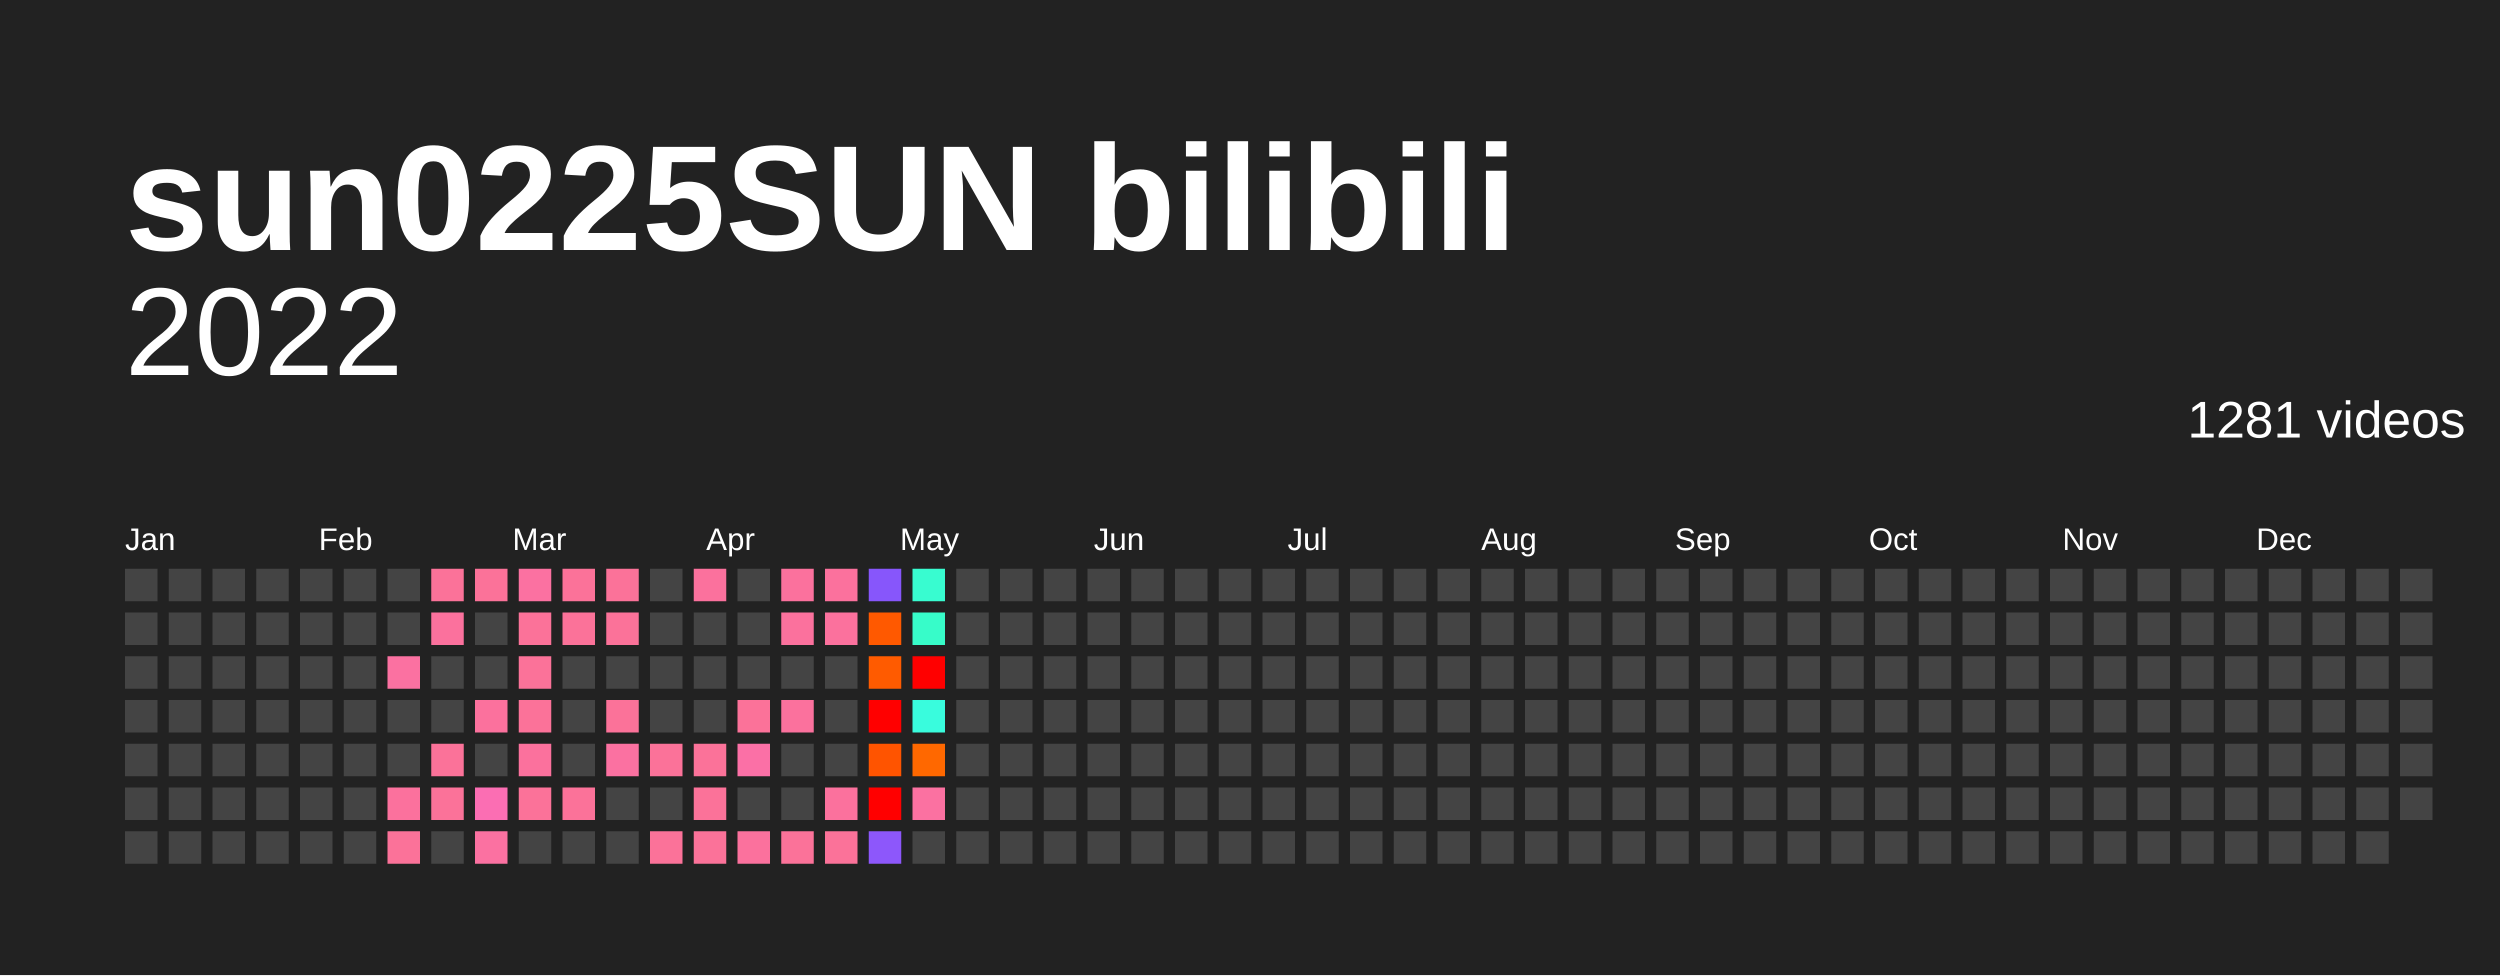
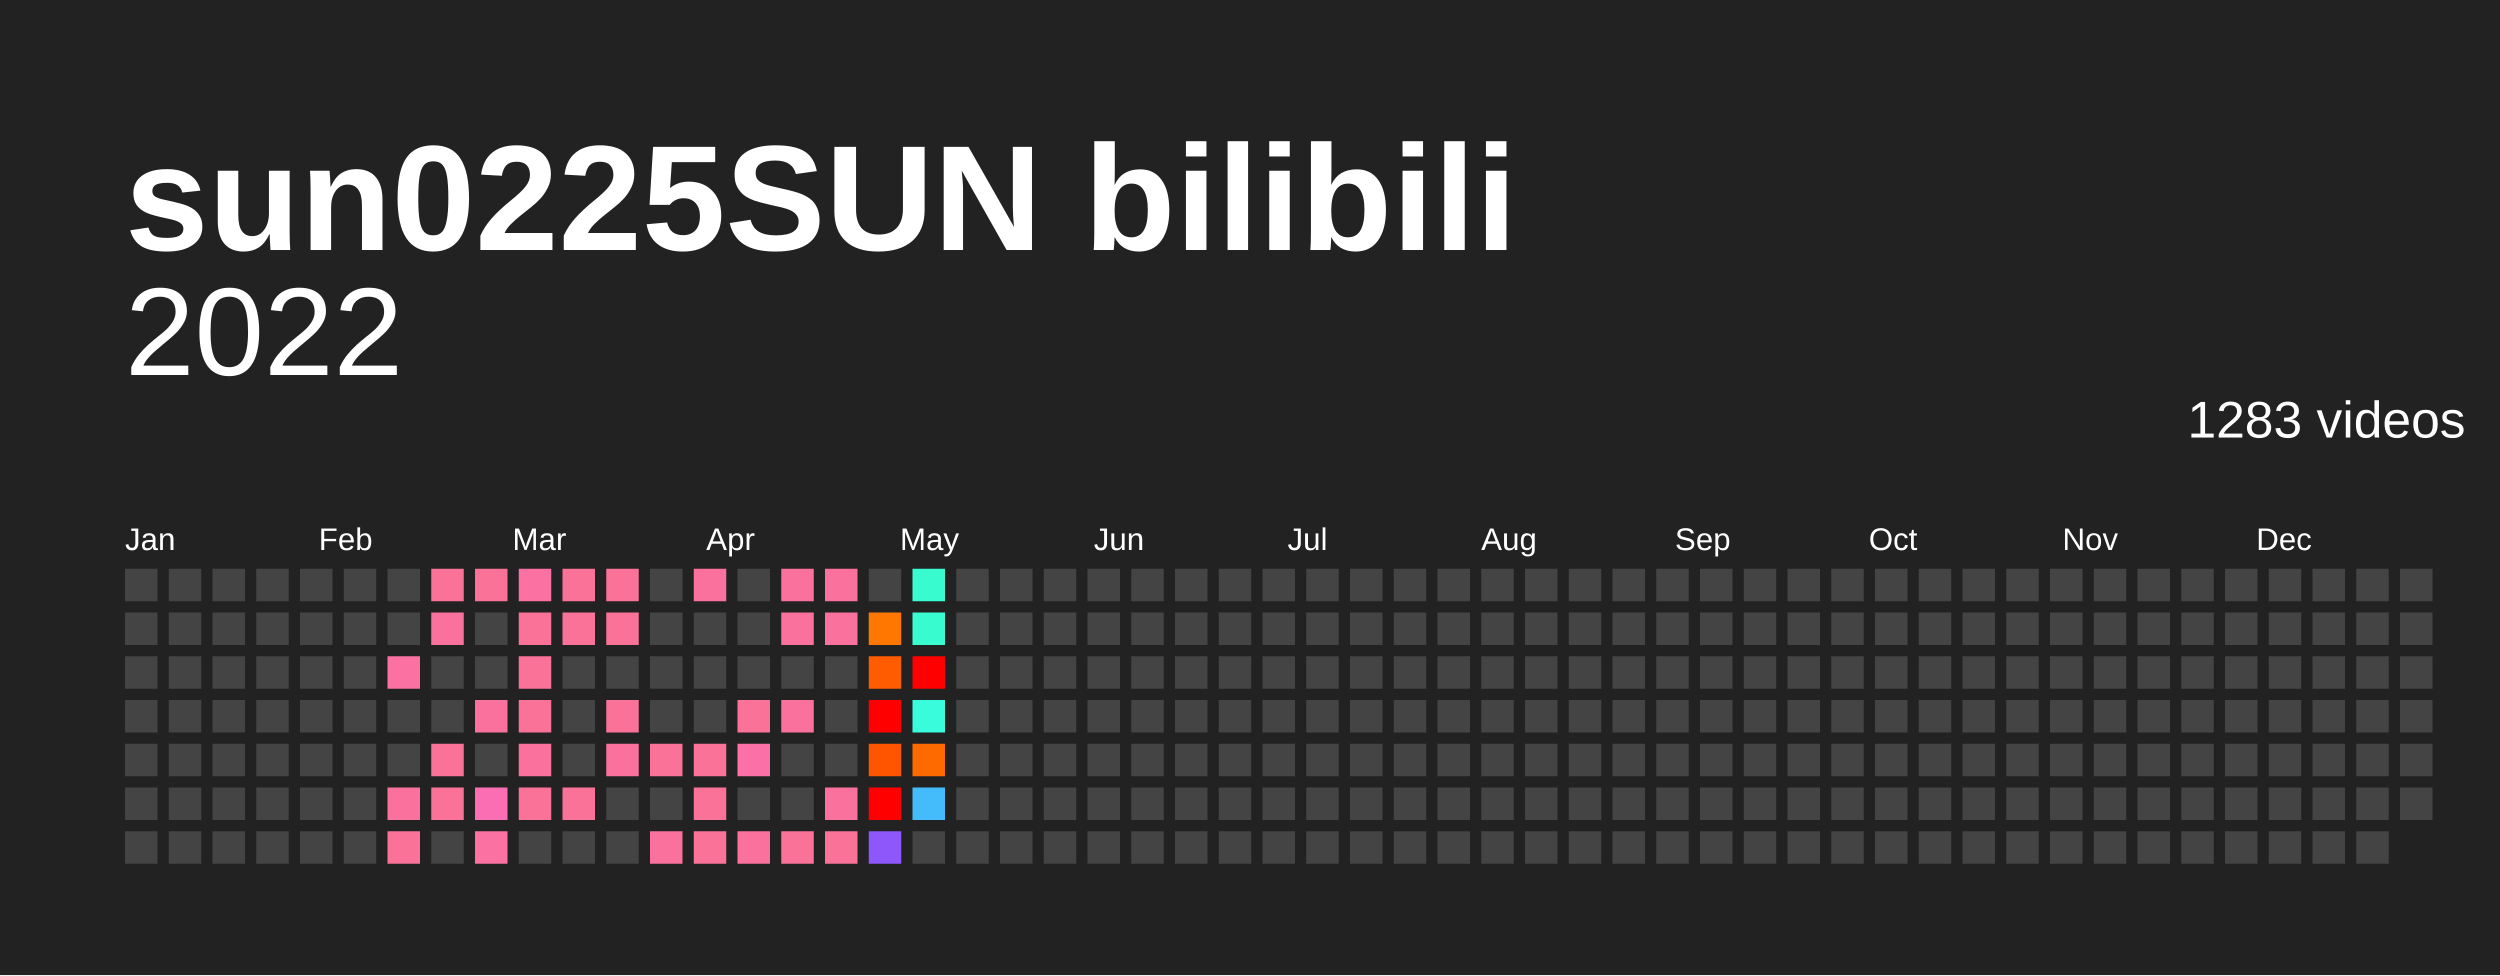
<svg xmlns="http://www.w3.org/2000/svg" baseProfile="full" height="78mm" version="1.1" viewBox="0,0,200,78" width="200mm">
  <defs />
  <rect fill="#222222" height="78" width="200" x="0" y="0" />
  <text fill="#FFFFFF" style="font-size:12px; font-family:Arial; font-weight:bold;" x="10" y="20">sun0225SUN bilibili</text>
  <text alignment-baseline="hanging" fill="#FFFFFF" style="font-size:10.0px; font-family:Arial;" x="10" y="30">2022</text>
-   <text alignment-baseline="hanging" fill="#FFFFFF" style="font-size:4.125px; font-family:Arial;" x="175" y="35">1281 videos</text>
+   <text alignment-baseline="hanging" fill="#FFFFFF" style="font-size:4.125px; font-family:Arial;" x="175" y="35">1283 videos</text>
  <text fill="#FFFFFF" style="font-size:2.5px; font-family:Arial" x="10.0" y="44">Jan</text>
  <text fill="#FFFFFF" style="font-size:2.5px; font-family:Arial" x="25.5" y="44">Feb</text>
  <text fill="#FFFFFF" style="font-size:2.5px; font-family:Arial" x="41.0" y="44">Mar</text>
  <text fill="#FFFFFF" style="font-size:2.5px; font-family:Arial" x="56.5" y="44">Apr</text>
  <text fill="#FFFFFF" style="font-size:2.5px; font-family:Arial" x="72.0" y="44">May</text>
  <text fill="#FFFFFF" style="font-size:2.5px; font-family:Arial" x="87.5" y="44">Jun</text>
  <text fill="#FFFFFF" style="font-size:2.5px; font-family:Arial" x="103.0" y="44">Jul</text>
  <text fill="#FFFFFF" style="font-size:2.5px; font-family:Arial" x="118.5" y="44">Aug</text>
  <text fill="#FFFFFF" style="font-size:2.5px; font-family:Arial" x="134.0" y="44">Sep</text>
  <text fill="#FFFFFF" style="font-size:2.5px; font-family:Arial" x="149.5" y="44">Oct</text>
  <text fill="#FFFFFF" style="font-size:2.5px; font-family:Arial" x="165.0" y="44">Nov</text>
  <text fill="#FFFFFF" style="font-size:2.5px; font-family:Arial" x="180.5" y="44">Dec</text>
  <rect fill="#444444" height="2.6" width="2.6" x="10.0" y="45.5" />
  <rect fill="#444444" height="2.6" width="2.6" x="10.0" y="49.0" />
  <rect fill="#444444" height="2.6" width="2.6" x="10.0" y="52.5" />
  <rect fill="#444444" height="2.6" width="2.6" x="10.0" y="56.0" />
  <rect fill="#444444" height="2.6" width="2.6" x="10.0" y="59.5" />
  <rect fill="#444444" height="2.6" width="2.6" x="10.0" y="63.0" />
  <rect fill="#444444" height="2.6" width="2.6" x="10.0" y="66.5" />
  <rect fill="#444444" height="2.6" width="2.6" x="13.5" y="45.5" />
  <rect fill="#444444" height="2.6" width="2.6" x="13.5" y="49.0" />
  <rect fill="#444444" height="2.6" width="2.6" x="13.5" y="52.5" />
  <rect fill="#444444" height="2.6" width="2.6" x="13.5" y="56.0" />
  <rect fill="#444444" height="2.6" width="2.6" x="13.5" y="59.5" />
  <rect fill="#444444" height="2.6" width="2.6" x="13.5" y="63.0" />
  <rect fill="#444444" height="2.6" width="2.6" x="13.5" y="66.5" />
  <rect fill="#444444" height="2.6" width="2.6" x="17.0" y="45.5" />
  <rect fill="#444444" height="2.6" width="2.6" x="17.0" y="49.0" />
  <rect fill="#444444" height="2.6" width="2.6" x="17.0" y="52.5" />
  <rect fill="#444444" height="2.6" width="2.6" x="17.0" y="56.0" />
  <rect fill="#444444" height="2.6" width="2.6" x="17.0" y="59.5" />
  <rect fill="#444444" height="2.6" width="2.6" x="17.0" y="63.0" />
  <rect fill="#444444" height="2.6" width="2.6" x="17.0" y="66.5" />
  <rect fill="#444444" height="2.6" width="2.6" x="20.5" y="45.5" />
  <rect fill="#444444" height="2.6" width="2.6" x="20.5" y="49.0" />
  <rect fill="#444444" height="2.6" width="2.6" x="20.5" y="52.5" />
  <rect fill="#444444" height="2.6" width="2.6" x="20.5" y="56.0" />
  <rect fill="#444444" height="2.6" width="2.6" x="20.5" y="59.5" />
  <rect fill="#444444" height="2.6" width="2.6" x="20.5" y="63.0" />
  <rect fill="#444444" height="2.6" width="2.6" x="20.5" y="66.5" />
  <rect fill="#444444" height="2.6" width="2.6" x="24.0" y="45.5" />
  <rect fill="#444444" height="2.6" width="2.6" x="24.0" y="49.0" />
  <rect fill="#444444" height="2.6" width="2.6" x="24.0" y="52.5" />
  <rect fill="#444444" height="2.6" width="2.6" x="24.0" y="56.0" />
  <rect fill="#444444" height="2.6" width="2.6" x="24.0" y="59.5" />
  <rect fill="#444444" height="2.6" width="2.6" x="24.0" y="63.0" />
  <rect fill="#444444" height="2.6" width="2.6" x="24.0" y="66.5" />
  <rect fill="#444444" height="2.6" width="2.6" x="27.5" y="45.5" />
  <rect fill="#444444" height="2.6" width="2.6" x="27.5" y="49.0" />
  <rect fill="#444444" height="2.6" width="2.6" x="27.5" y="52.5" />
  <rect fill="#444444" height="2.6" width="2.6" x="27.5" y="56.0" />
  <rect fill="#444444" height="2.6" width="2.6" x="27.5" y="59.5" />
  <rect fill="#444444" height="2.6" width="2.6" x="27.5" y="63.0" />
  <rect fill="#444444" height="2.6" width="2.6" x="27.5" y="66.5" />
  <rect fill="#444444" height="2.6" width="2.6" x="31.0" y="45.5" />
  <rect fill="#444444" height="2.6" width="2.6" x="31.0" y="49.0" />
  <rect fill="#fb71a1" height="2.6" width="2.6" x="31.0" y="52.5" />
  <rect fill="#444444" height="2.6" width="2.6" x="31.0" y="56.0" />
  <rect fill="#444444" height="2.6" width="2.6" x="31.0" y="59.5" />
  <rect fill="#fb719d" height="2.6" width="2.6" x="31.0" y="63.0" />
  <rect fill="#fb7299" height="2.6" width="2.6" x="31.0" y="66.5" />
  <rect fill="#fb7299" height="2.6" width="2.6" x="34.5" y="45.5" />
  <rect fill="#fb719d" height="2.6" width="2.6" x="34.5" y="49.0" />
  <rect fill="#444444" height="2.6" width="2.6" x="34.5" y="52.5" />
  <rect fill="#444444" height="2.6" width="2.6" x="34.5" y="56.0" />
  <rect fill="#fb7299" height="2.6" width="2.6" x="34.5" y="59.5" />
  <rect fill="#fb7299" height="2.6" width="2.6" x="34.5" y="63.0" />
  <rect fill="#444444" height="2.6" width="2.6" x="34.5" y="66.5" />
  <rect fill="#fb7299" height="2.6" width="2.6" x="38.0" y="45.5" />
  <rect fill="#444444" height="2.6" width="2.6" x="38.0" y="49.0" />
  <rect fill="#444444" height="2.6" width="2.6" x="38.0" y="52.5" />
  <rect fill="#fb719d" height="2.6" width="2.6" x="38.0" y="56.0" />
  <rect fill="#444444" height="2.6" width="2.6" x="38.0" y="59.5" />
  <rect fill="#fb6eb3" height="2.6" width="2.6" x="38.0" y="63.0" />
  <rect fill="#fb71a1" height="2.6" width="2.6" x="38.0" y="66.5" />
  <rect fill="#fb71a1" height="2.6" width="2.6" x="41.5" y="45.5" />
  <rect fill="#fb7299" height="2.6" width="2.6" x="41.5" y="49.0" />
  <rect fill="#fb7299" height="2.6" width="2.6" x="41.5" y="52.5" />
  <rect fill="#fb7299" height="2.6" width="2.6" x="41.5" y="56.0" />
  <rect fill="#fb719d" height="2.6" width="2.6" x="41.5" y="59.5" />
  <rect fill="#fb7299" height="2.6" width="2.6" x="41.5" y="63.0" />
  <rect fill="#444444" height="2.6" width="2.6" x="41.5" y="66.5" />
  <rect fill="#fb7299" height="2.6" width="2.6" x="45.0" y="45.5" />
  <rect fill="#fb7299" height="2.6" width="2.6" x="45.0" y="49.0" />
  <rect fill="#444444" height="2.6" width="2.6" x="45.0" y="52.5" />
  <rect fill="#444444" height="2.6" width="2.6" x="45.0" y="56.0" />
  <rect fill="#444444" height="2.6" width="2.6" x="45.0" y="59.5" />
  <rect fill="#fb7299" height="2.6" width="2.6" x="45.0" y="63.0" />
  <rect fill="#444444" height="2.6" width="2.6" x="45.0" y="66.5" />
  <rect fill="#fb7299" height="2.6" width="2.6" x="48.5" y="45.5" />
  <rect fill="#fb7299" height="2.6" width="2.6" x="48.5" y="49.0" />
  <rect fill="#444444" height="2.6" width="2.6" x="48.5" y="52.5" />
  <rect fill="#fb7299" height="2.6" width="2.6" x="48.5" y="56.0" />
-   <rect fill="#fb71a1" height="2.6" width="2.6" x="48.5" y="59.5" />
+   <rect fill="#fb719d" height="2.6" width="2.6" x="48.5" y="59.5" />
  <rect fill="#444444" height="2.6" width="2.6" x="48.5" y="63.0" />
  <rect fill="#444444" height="2.6" width="2.6" x="48.5" y="66.5" />
  <rect fill="#444444" height="2.6" width="2.6" x="52.0" y="45.5" />
  <rect fill="#444444" height="2.6" width="2.6" x="52.0" y="49.0" />
  <rect fill="#444444" height="2.6" width="2.6" x="52.0" y="52.5" />
  <rect fill="#444444" height="2.6" width="2.6" x="52.0" y="56.0" />
  <rect fill="#fb7299" height="2.6" width="2.6" x="52.0" y="59.5" />
  <rect fill="#444444" height="2.6" width="2.6" x="52.0" y="63.0" />
-   <rect fill="#fb7299" height="2.6" width="2.6" x="52.0" y="66.5" />
+   <rect fill="#fb719d" height="2.6" width="2.6" x="52.0" y="66.5" />
  <rect fill="#fb719d" height="2.6" width="2.6" x="55.5" y="45.5" />
  <rect fill="#444444" height="2.6" width="2.6" x="55.5" y="49.0" />
  <rect fill="#444444" height="2.6" width="2.6" x="55.5" y="52.5" />
  <rect fill="#444444" height="2.6" width="2.6" x="55.5" y="56.0" />
  <rect fill="#fb7299" height="2.6" width="2.6" x="55.5" y="59.5" />
  <rect fill="#fb7299" height="2.6" width="2.6" x="55.5" y="63.0" />
  <rect fill="#fb7299" height="2.6" width="2.6" x="55.5" y="66.5" />
  <rect fill="#444444" height="2.6" width="2.6" x="59.0" y="45.5" />
  <rect fill="#444444" height="2.6" width="2.6" x="59.0" y="49.0" />
  <rect fill="#444444" height="2.6" width="2.6" x="59.0" y="52.5" />
  <rect fill="#fb7299" height="2.6" width="2.6" x="59.0" y="56.0" />
  <rect fill="#fb70a6" height="2.6" width="2.6" x="59.0" y="59.5" />
  <rect fill="#444444" height="2.6" width="2.6" x="59.0" y="63.0" />
  <rect fill="#fb719d" height="2.6" width="2.6" x="59.0" y="66.5" />
  <rect fill="#fb719d" height="2.6" width="2.6" x="62.5" y="45.5" />
  <rect fill="#fb719d" height="2.6" width="2.6" x="62.5" y="49.0" />
  <rect fill="#444444" height="2.6" width="2.6" x="62.5" y="52.5" />
  <rect fill="#fb719d" height="2.6" width="2.6" x="62.5" y="56.0" />
  <rect fill="#444444" height="2.6" width="2.6" x="62.5" y="59.5" />
  <rect fill="#444444" height="2.6" width="2.6" x="62.5" y="63.0" />
  <rect fill="#fb7299" height="2.6" width="2.6" x="62.5" y="66.5" />
  <rect fill="#fb719d" height="2.6" width="2.6" x="66.0" y="45.5" />
  <rect fill="#fb719d" height="2.6" width="2.6" x="66.0" y="49.0" />
  <rect fill="#444444" height="2.6" width="2.6" x="66.0" y="52.5" />
  <rect fill="#444444" height="2.6" width="2.6" x="66.0" y="56.0" />
  <rect fill="#444444" height="2.6" width="2.6" x="66.0" y="59.5" />
  <rect fill="#fb719d" height="2.6" width="2.6" x="66.0" y="63.0" />
  <rect fill="#fb7299" height="2.6" width="2.6" x="66.0" y="66.5" />
-   <rect fill="#8756fb" height="2.6" width="2.6" x="69.5" y="45.5" />
-   <rect fill="#ff5900" height="2.6" width="2.6" x="69.5" y="49.0" />
+   <rect fill="#444444" height="2.6" width="2.6" x="69.5" y="45.5" />
+   <rect fill="#ff7700" height="2.6" width="2.6" x="69.5" y="49.0" />
  <rect fill="#ff5b00" height="2.6" width="2.6" x="69.5" y="52.5" />
  <rect fill="red" height="2.6" width="2.6" x="69.5" y="56.0" />
  <rect fill="#ff5400" height="2.6" width="2.6" x="69.5" y="59.5" />
  <rect fill="red" height="2.6" width="2.6" x="69.5" y="63.0" />
  <rect fill="#8d57fb" height="2.6" width="2.6" x="69.5" y="66.5" />
  <rect fill="#38fcd0" height="2.6" width="2.6" x="73.0" y="45.5" />
-   <rect fill="#37fcc9" height="2.6" width="2.6" x="73.0" y="49.0" />
+   <rect fill="#38fcd0" height="2.6" width="2.6" x="73.0" y="49.0" />
  <rect fill="red" height="2.6" width="2.6" x="73.0" y="52.5" />
  <rect fill="#39fcdd" height="2.6" width="2.6" x="73.0" y="56.0" />
-   <rect fill="#ff6800" height="2.6" width="2.6" x="73.0" y="59.5" />
-   <rect fill="#fb71a1" height="2.6" width="2.6" x="73.0" y="63.0" />
+   <rect fill="#ff6a00" height="2.6" width="2.6" x="73.0" y="59.5" />
+   <rect fill="#44bcfc" height="2.6" width="2.6" x="73.0" y="63.0" />
  <rect fill="#444444" height="2.6" width="2.6" x="73.0" y="66.5" />
  <rect fill="#444444" height="2.6" width="2.6" x="76.5" y="45.5" />
  <rect fill="#444444" height="2.6" width="2.6" x="76.5" y="49.0" />
  <rect fill="#444444" height="2.6" width="2.6" x="76.5" y="52.5" />
  <rect fill="#444444" height="2.6" width="2.6" x="76.5" y="56.0" />
  <rect fill="#444444" height="2.6" width="2.6" x="76.5" y="59.5" />
  <rect fill="#444444" height="2.6" width="2.6" x="76.5" y="63.0" />
  <rect fill="#444444" height="2.6" width="2.6" x="76.5" y="66.5" />
  <rect fill="#444444" height="2.6" width="2.6" x="80.0" y="45.5" />
  <rect fill="#444444" height="2.6" width="2.6" x="80.0" y="49.0" />
  <rect fill="#444444" height="2.6" width="2.6" x="80.0" y="52.5" />
  <rect fill="#444444" height="2.6" width="2.6" x="80.0" y="56.0" />
  <rect fill="#444444" height="2.6" width="2.6" x="80.0" y="59.5" />
  <rect fill="#444444" height="2.6" width="2.6" x="80.0" y="63.0" />
  <rect fill="#444444" height="2.6" width="2.6" x="80.0" y="66.5" />
  <rect fill="#444444" height="2.6" width="2.6" x="83.5" y="45.5" />
  <rect fill="#444444" height="2.6" width="2.6" x="83.5" y="49.0" />
  <rect fill="#444444" height="2.6" width="2.6" x="83.5" y="52.5" />
  <rect fill="#444444" height="2.6" width="2.6" x="83.5" y="56.0" />
  <rect fill="#444444" height="2.6" width="2.6" x="83.5" y="59.5" />
  <rect fill="#444444" height="2.6" width="2.6" x="83.5" y="63.0" />
  <rect fill="#444444" height="2.6" width="2.6" x="83.5" y="66.5" />
  <rect fill="#444444" height="2.6" width="2.6" x="87.0" y="45.5" />
  <rect fill="#444444" height="2.6" width="2.6" x="87.0" y="49.0" />
  <rect fill="#444444" height="2.6" width="2.6" x="87.0" y="52.5" />
  <rect fill="#444444" height="2.6" width="2.6" x="87.0" y="56.0" />
  <rect fill="#444444" height="2.6" width="2.6" x="87.0" y="59.5" />
  <rect fill="#444444" height="2.6" width="2.6" x="87.0" y="63.0" />
  <rect fill="#444444" height="2.6" width="2.6" x="87.0" y="66.5" />
  <rect fill="#444444" height="2.6" width="2.6" x="90.5" y="45.5" />
  <rect fill="#444444" height="2.6" width="2.6" x="90.5" y="49.0" />
  <rect fill="#444444" height="2.6" width="2.6" x="90.5" y="52.5" />
  <rect fill="#444444" height="2.6" width="2.6" x="90.5" y="56.0" />
  <rect fill="#444444" height="2.6" width="2.6" x="90.5" y="59.5" />
  <rect fill="#444444" height="2.6" width="2.6" x="90.5" y="63.0" />
  <rect fill="#444444" height="2.6" width="2.6" x="90.5" y="66.5" />
  <rect fill="#444444" height="2.6" width="2.6" x="94.0" y="45.5" />
  <rect fill="#444444" height="2.6" width="2.6" x="94.0" y="49.0" />
  <rect fill="#444444" height="2.6" width="2.6" x="94.0" y="52.5" />
  <rect fill="#444444" height="2.6" width="2.6" x="94.0" y="56.0" />
  <rect fill="#444444" height="2.6" width="2.6" x="94.0" y="59.5" />
  <rect fill="#444444" height="2.6" width="2.6" x="94.0" y="63.0" />
  <rect fill="#444444" height="2.6" width="2.6" x="94.0" y="66.5" />
  <rect fill="#444444" height="2.6" width="2.6" x="97.5" y="45.5" />
  <rect fill="#444444" height="2.6" width="2.6" x="97.5" y="49.0" />
  <rect fill="#444444" height="2.6" width="2.6" x="97.5" y="52.5" />
  <rect fill="#444444" height="2.6" width="2.6" x="97.5" y="56.0" />
  <rect fill="#444444" height="2.6" width="2.6" x="97.5" y="59.5" />
  <rect fill="#444444" height="2.6" width="2.6" x="97.5" y="63.0" />
  <rect fill="#444444" height="2.6" width="2.6" x="97.5" y="66.5" />
  <rect fill="#444444" height="2.6" width="2.6" x="101.0" y="45.5" />
  <rect fill="#444444" height="2.6" width="2.6" x="101.0" y="49.0" />
  <rect fill="#444444" height="2.6" width="2.6" x="101.0" y="52.5" />
  <rect fill="#444444" height="2.6" width="2.6" x="101.0" y="56.0" />
  <rect fill="#444444" height="2.6" width="2.6" x="101.0" y="59.5" />
  <rect fill="#444444" height="2.6" width="2.6" x="101.0" y="63.0" />
  <rect fill="#444444" height="2.6" width="2.6" x="101.0" y="66.5" />
  <rect fill="#444444" height="2.6" width="2.6" x="104.5" y="45.5" />
  <rect fill="#444444" height="2.6" width="2.6" x="104.5" y="49.0" />
  <rect fill="#444444" height="2.6" width="2.6" x="104.5" y="52.5" />
  <rect fill="#444444" height="2.6" width="2.6" x="104.5" y="56.0" />
  <rect fill="#444444" height="2.6" width="2.6" x="104.5" y="59.5" />
  <rect fill="#444444" height="2.6" width="2.6" x="104.5" y="63.0" />
  <rect fill="#444444" height="2.6" width="2.6" x="104.5" y="66.5" />
  <rect fill="#444444" height="2.6" width="2.6" x="108.0" y="45.5" />
  <rect fill="#444444" height="2.6" width="2.6" x="108.0" y="49.0" />
  <rect fill="#444444" height="2.6" width="2.6" x="108.0" y="52.5" />
  <rect fill="#444444" height="2.6" width="2.6" x="108.0" y="56.0" />
  <rect fill="#444444" height="2.6" width="2.6" x="108.0" y="59.5" />
  <rect fill="#444444" height="2.6" width="2.6" x="108.0" y="63.0" />
  <rect fill="#444444" height="2.6" width="2.6" x="108.0" y="66.5" />
  <rect fill="#444444" height="2.6" width="2.6" x="111.5" y="45.5" />
  <rect fill="#444444" height="2.6" width="2.6" x="111.5" y="49.0" />
  <rect fill="#444444" height="2.6" width="2.6" x="111.5" y="52.5" />
  <rect fill="#444444" height="2.6" width="2.6" x="111.5" y="56.0" />
  <rect fill="#444444" height="2.6" width="2.6" x="111.5" y="59.5" />
  <rect fill="#444444" height="2.6" width="2.6" x="111.5" y="63.0" />
  <rect fill="#444444" height="2.6" width="2.6" x="111.5" y="66.5" />
  <rect fill="#444444" height="2.6" width="2.6" x="115.0" y="45.5" />
  <rect fill="#444444" height="2.6" width="2.6" x="115.0" y="49.0" />
  <rect fill="#444444" height="2.6" width="2.6" x="115.0" y="52.5" />
  <rect fill="#444444" height="2.6" width="2.6" x="115.0" y="56.0" />
  <rect fill="#444444" height="2.6" width="2.6" x="115.0" y="59.5" />
  <rect fill="#444444" height="2.6" width="2.6" x="115.0" y="63.0" />
  <rect fill="#444444" height="2.6" width="2.6" x="115.0" y="66.5" />
  <rect fill="#444444" height="2.6" width="2.6" x="118.5" y="45.5" />
  <rect fill="#444444" height="2.6" width="2.6" x="118.5" y="49.0" />
  <rect fill="#444444" height="2.6" width="2.6" x="118.5" y="52.5" />
  <rect fill="#444444" height="2.6" width="2.6" x="118.5" y="56.0" />
  <rect fill="#444444" height="2.6" width="2.6" x="118.5" y="59.5" />
  <rect fill="#444444" height="2.6" width="2.6" x="118.5" y="63.0" />
  <rect fill="#444444" height="2.6" width="2.6" x="118.5" y="66.5" />
  <rect fill="#444444" height="2.6" width="2.6" x="122.0" y="45.5" />
  <rect fill="#444444" height="2.6" width="2.6" x="122.0" y="49.0" />
  <rect fill="#444444" height="2.6" width="2.6" x="122.0" y="52.5" />
  <rect fill="#444444" height="2.6" width="2.6" x="122.0" y="56.0" />
  <rect fill="#444444" height="2.6" width="2.6" x="122.0" y="59.5" />
  <rect fill="#444444" height="2.6" width="2.6" x="122.0" y="63.0" />
  <rect fill="#444444" height="2.6" width="2.6" x="122.0" y="66.5" />
  <rect fill="#444444" height="2.6" width="2.6" x="125.5" y="45.5" />
  <rect fill="#444444" height="2.6" width="2.6" x="125.5" y="49.0" />
  <rect fill="#444444" height="2.6" width="2.6" x="125.5" y="52.5" />
  <rect fill="#444444" height="2.6" width="2.6" x="125.5" y="56.0" />
  <rect fill="#444444" height="2.6" width="2.6" x="125.5" y="59.5" />
  <rect fill="#444444" height="2.6" width="2.6" x="125.5" y="63.0" />
  <rect fill="#444444" height="2.6" width="2.6" x="125.5" y="66.5" />
  <rect fill="#444444" height="2.6" width="2.6" x="129.0" y="45.5" />
  <rect fill="#444444" height="2.6" width="2.6" x="129.0" y="49.0" />
  <rect fill="#444444" height="2.6" width="2.6" x="129.0" y="52.5" />
  <rect fill="#444444" height="2.6" width="2.6" x="129.0" y="56.0" />
  <rect fill="#444444" height="2.6" width="2.6" x="129.0" y="59.5" />
  <rect fill="#444444" height="2.6" width="2.6" x="129.0" y="63.0" />
  <rect fill="#444444" height="2.6" width="2.6" x="129.0" y="66.5" />
  <rect fill="#444444" height="2.6" width="2.6" x="132.5" y="45.5" />
  <rect fill="#444444" height="2.6" width="2.6" x="132.5" y="49.0" />
  <rect fill="#444444" height="2.6" width="2.6" x="132.5" y="52.5" />
  <rect fill="#444444" height="2.6" width="2.6" x="132.5" y="56.0" />
  <rect fill="#444444" height="2.6" width="2.6" x="132.5" y="59.5" />
  <rect fill="#444444" height="2.6" width="2.6" x="132.5" y="63.0" />
  <rect fill="#444444" height="2.6" width="2.6" x="132.5" y="66.5" />
  <rect fill="#444444" height="2.6" width="2.6" x="136.0" y="45.5" />
  <rect fill="#444444" height="2.6" width="2.6" x="136.0" y="49.0" />
  <rect fill="#444444" height="2.6" width="2.6" x="136.0" y="52.5" />
  <rect fill="#444444" height="2.6" width="2.6" x="136.0" y="56.0" />
  <rect fill="#444444" height="2.6" width="2.6" x="136.0" y="59.5" />
  <rect fill="#444444" height="2.6" width="2.6" x="136.0" y="63.0" />
  <rect fill="#444444" height="2.6" width="2.6" x="136.0" y="66.5" />
  <rect fill="#444444" height="2.6" width="2.6" x="139.5" y="45.5" />
  <rect fill="#444444" height="2.6" width="2.6" x="139.5" y="49.0" />
  <rect fill="#444444" height="2.6" width="2.6" x="139.5" y="52.5" />
  <rect fill="#444444" height="2.6" width="2.6" x="139.5" y="56.0" />
  <rect fill="#444444" height="2.6" width="2.6" x="139.5" y="59.5" />
  <rect fill="#444444" height="2.6" width="2.6" x="139.5" y="63.0" />
  <rect fill="#444444" height="2.6" width="2.6" x="139.5" y="66.5" />
  <rect fill="#444444" height="2.6" width="2.6" x="143.0" y="45.5" />
  <rect fill="#444444" height="2.6" width="2.6" x="143.0" y="49.0" />
  <rect fill="#444444" height="2.6" width="2.6" x="143.0" y="52.5" />
  <rect fill="#444444" height="2.6" width="2.6" x="143.0" y="56.0" />
  <rect fill="#444444" height="2.6" width="2.6" x="143.0" y="59.5" />
  <rect fill="#444444" height="2.6" width="2.6" x="143.0" y="63.0" />
  <rect fill="#444444" height="2.6" width="2.6" x="143.0" y="66.5" />
  <rect fill="#444444" height="2.6" width="2.6" x="146.5" y="45.5" />
  <rect fill="#444444" height="2.6" width="2.6" x="146.5" y="49.0" />
  <rect fill="#444444" height="2.6" width="2.6" x="146.5" y="52.5" />
  <rect fill="#444444" height="2.6" width="2.6" x="146.5" y="56.0" />
  <rect fill="#444444" height="2.6" width="2.6" x="146.5" y="59.5" />
  <rect fill="#444444" height="2.6" width="2.6" x="146.5" y="63.0" />
  <rect fill="#444444" height="2.6" width="2.6" x="146.5" y="66.5" />
  <rect fill="#444444" height="2.6" width="2.6" x="150.0" y="45.5" />
  <rect fill="#444444" height="2.6" width="2.6" x="150.0" y="49.0" />
  <rect fill="#444444" height="2.6" width="2.6" x="150.0" y="52.5" />
  <rect fill="#444444" height="2.6" width="2.6" x="150.0" y="56.0" />
  <rect fill="#444444" height="2.6" width="2.6" x="150.0" y="59.5" />
  <rect fill="#444444" height="2.6" width="2.6" x="150.0" y="63.0" />
  <rect fill="#444444" height="2.6" width="2.6" x="150.0" y="66.5" />
  <rect fill="#444444" height="2.6" width="2.6" x="153.5" y="45.5" />
  <rect fill="#444444" height="2.6" width="2.6" x="153.5" y="49.0" />
  <rect fill="#444444" height="2.6" width="2.6" x="153.5" y="52.5" />
  <rect fill="#444444" height="2.6" width="2.6" x="153.5" y="56.0" />
  <rect fill="#444444" height="2.6" width="2.6" x="153.5" y="59.5" />
  <rect fill="#444444" height="2.6" width="2.6" x="153.5" y="63.0" />
  <rect fill="#444444" height="2.6" width="2.6" x="153.5" y="66.5" />
  <rect fill="#444444" height="2.6" width="2.6" x="157.0" y="45.5" />
  <rect fill="#444444" height="2.6" width="2.6" x="157.0" y="49.0" />
  <rect fill="#444444" height="2.6" width="2.6" x="157.0" y="52.5" />
  <rect fill="#444444" height="2.6" width="2.6" x="157.0" y="56.0" />
  <rect fill="#444444" height="2.6" width="2.6" x="157.0" y="59.5" />
  <rect fill="#444444" height="2.6" width="2.6" x="157.0" y="63.0" />
  <rect fill="#444444" height="2.6" width="2.6" x="157.0" y="66.5" />
  <rect fill="#444444" height="2.6" width="2.6" x="160.5" y="45.5" />
  <rect fill="#444444" height="2.6" width="2.6" x="160.5" y="49.0" />
  <rect fill="#444444" height="2.6" width="2.6" x="160.5" y="52.5" />
  <rect fill="#444444" height="2.6" width="2.6" x="160.5" y="56.0" />
  <rect fill="#444444" height="2.6" width="2.6" x="160.5" y="59.5" />
  <rect fill="#444444" height="2.6" width="2.6" x="160.5" y="63.0" />
  <rect fill="#444444" height="2.6" width="2.6" x="160.5" y="66.5" />
  <rect fill="#444444" height="2.6" width="2.6" x="164.0" y="45.5" />
  <rect fill="#444444" height="2.6" width="2.6" x="164.0" y="49.0" />
  <rect fill="#444444" height="2.6" width="2.6" x="164.0" y="52.5" />
  <rect fill="#444444" height="2.6" width="2.6" x="164.0" y="56.0" />
  <rect fill="#444444" height="2.6" width="2.6" x="164.0" y="59.5" />
  <rect fill="#444444" height="2.6" width="2.6" x="164.0" y="63.0" />
  <rect fill="#444444" height="2.6" width="2.6" x="164.0" y="66.5" />
  <rect fill="#444444" height="2.6" width="2.6" x="167.5" y="45.5" />
  <rect fill="#444444" height="2.6" width="2.6" x="167.5" y="49.0" />
  <rect fill="#444444" height="2.6" width="2.6" x="167.5" y="52.5" />
  <rect fill="#444444" height="2.6" width="2.6" x="167.5" y="56.0" />
  <rect fill="#444444" height="2.6" width="2.6" x="167.5" y="59.5" />
  <rect fill="#444444" height="2.6" width="2.6" x="167.5" y="63.0" />
  <rect fill="#444444" height="2.6" width="2.6" x="167.5" y="66.5" />
  <rect fill="#444444" height="2.6" width="2.6" x="171.0" y="45.5" />
  <rect fill="#444444" height="2.6" width="2.6" x="171.0" y="49.0" />
  <rect fill="#444444" height="2.6" width="2.6" x="171.0" y="52.5" />
  <rect fill="#444444" height="2.6" width="2.6" x="171.0" y="56.0" />
  <rect fill="#444444" height="2.6" width="2.6" x="171.0" y="59.5" />
  <rect fill="#444444" height="2.6" width="2.6" x="171.0" y="63.0" />
  <rect fill="#444444" height="2.6" width="2.6" x="171.0" y="66.5" />
  <rect fill="#444444" height="2.6" width="2.6" x="174.5" y="45.5" />
  <rect fill="#444444" height="2.6" width="2.6" x="174.5" y="49.0" />
  <rect fill="#444444" height="2.6" width="2.6" x="174.5" y="52.5" />
  <rect fill="#444444" height="2.6" width="2.6" x="174.5" y="56.0" />
  <rect fill="#444444" height="2.6" width="2.6" x="174.5" y="59.5" />
  <rect fill="#444444" height="2.6" width="2.6" x="174.5" y="63.0" />
  <rect fill="#444444" height="2.6" width="2.6" x="174.5" y="66.5" />
  <rect fill="#444444" height="2.6" width="2.6" x="178.0" y="45.5" />
  <rect fill="#444444" height="2.6" width="2.6" x="178.0" y="49.0" />
  <rect fill="#444444" height="2.6" width="2.6" x="178.0" y="52.5" />
  <rect fill="#444444" height="2.6" width="2.6" x="178.0" y="56.0" />
  <rect fill="#444444" height="2.6" width="2.6" x="178.0" y="59.5" />
  <rect fill="#444444" height="2.6" width="2.6" x="178.0" y="63.0" />
  <rect fill="#444444" height="2.6" width="2.6" x="178.0" y="66.5" />
  <rect fill="#444444" height="2.6" width="2.6" x="181.5" y="45.5" />
  <rect fill="#444444" height="2.6" width="2.6" x="181.5" y="49.0" />
  <rect fill="#444444" height="2.6" width="2.6" x="181.5" y="52.5" />
  <rect fill="#444444" height="2.6" width="2.6" x="181.5" y="56.0" />
  <rect fill="#444444" height="2.6" width="2.6" x="181.5" y="59.5" />
  <rect fill="#444444" height="2.6" width="2.6" x="181.5" y="63.0" />
  <rect fill="#444444" height="2.6" width="2.6" x="181.5" y="66.5" />
  <rect fill="#444444" height="2.6" width="2.6" x="185.0" y="45.5" />
  <rect fill="#444444" height="2.6" width="2.6" x="185.0" y="49.0" />
  <rect fill="#444444" height="2.6" width="2.6" x="185.0" y="52.5" />
  <rect fill="#444444" height="2.6" width="2.6" x="185.0" y="56.0" />
  <rect fill="#444444" height="2.6" width="2.6" x="185.0" y="59.5" />
  <rect fill="#444444" height="2.6" width="2.6" x="185.0" y="63.0" />
  <rect fill="#444444" height="2.6" width="2.6" x="185.0" y="66.5" />
  <rect fill="#444444" height="2.6" width="2.6" x="188.5" y="45.5" />
  <rect fill="#444444" height="2.6" width="2.6" x="188.5" y="49.0" />
  <rect fill="#444444" height="2.6" width="2.6" x="188.5" y="52.5" />
  <rect fill="#444444" height="2.6" width="2.6" x="188.5" y="56.0" />
  <rect fill="#444444" height="2.6" width="2.6" x="188.5" y="59.5" />
  <rect fill="#444444" height="2.6" width="2.6" x="188.5" y="63.0" />
  <rect fill="#444444" height="2.6" width="2.6" x="188.5" y="66.5" />
  <rect fill="#444444" height="2.6" width="2.6" x="192.0" y="45.5" />
  <rect fill="#444444" height="2.6" width="2.6" x="192.0" y="49.0" />
  <rect fill="#444444" height="2.6" width="2.6" x="192.0" y="52.5" />
  <rect fill="#444444" height="2.6" width="2.6" x="192.0" y="56.0" />
  <rect fill="#444444" height="2.6" width="2.6" x="192.0" y="59.5" />
  <rect fill="#444444" height="2.6" width="2.6" x="192.0" y="63.0" />
</svg>
